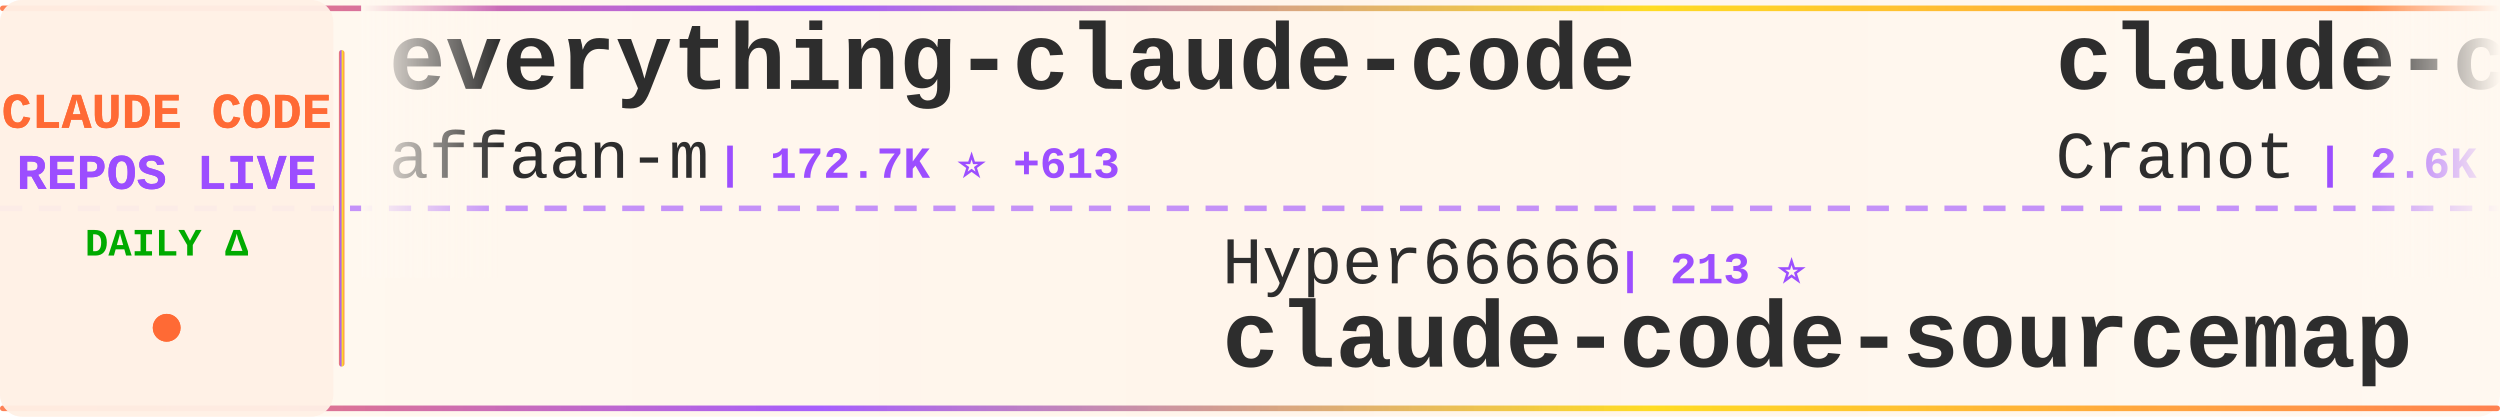
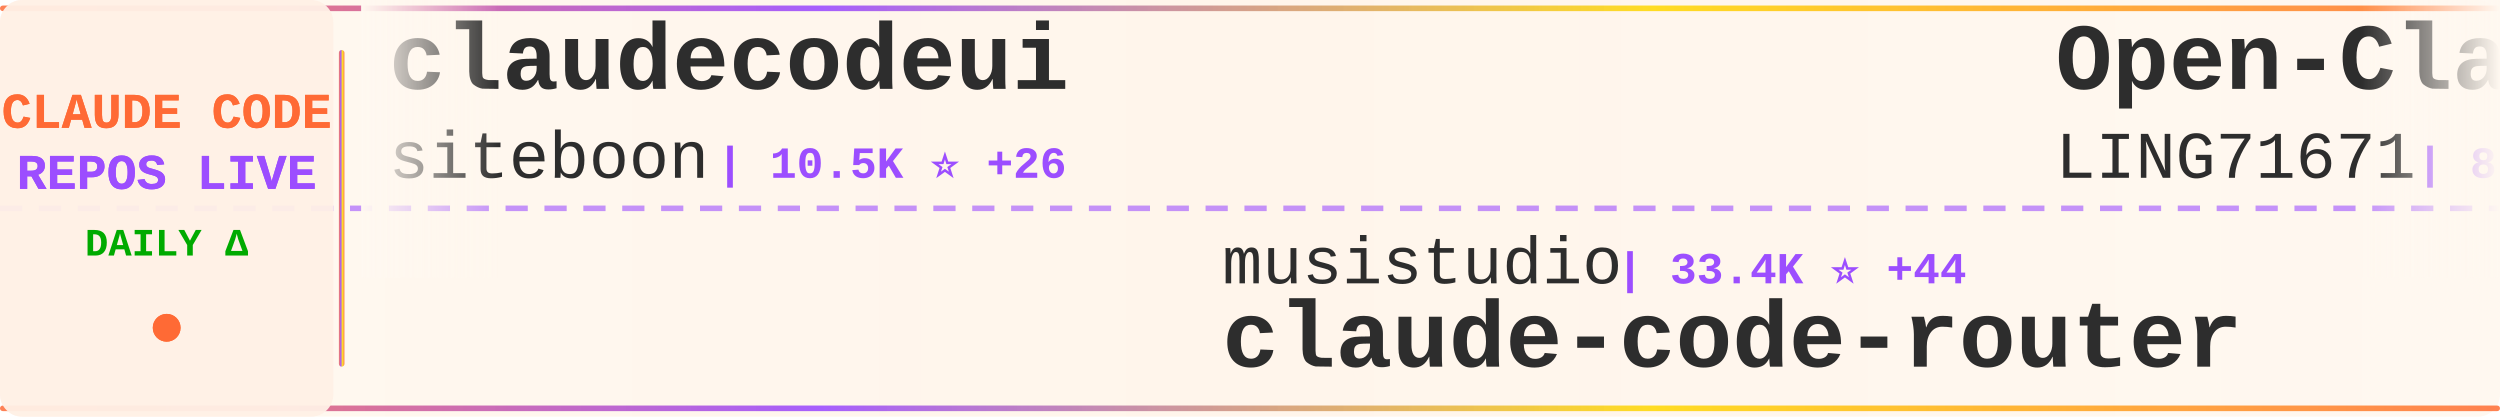
<svg xmlns="http://www.w3.org/2000/svg" width="900" height="150">
  <defs>
    <linearGradient id="tickerBg" x1="0%" y1="0%" x2="100%" y2="0%">
      <stop offset="0%" style="stop-color:#fff8f0;stop-opacity:0.98" />
      <stop offset="50%" style="stop-color:#fff5eb;stop-opacity:1" />
      <stop offset="100%" style="stop-color:#fff8f0;stop-opacity:0.98" />
    </linearGradient>
    <linearGradient id="borderGrad" x1="0%" y1="0%" x2="100%" y2="0%">
      <stop offset="0%" style="stop-color:#FF6B35;stop-opacity:0.85">
        <animate attributeName="stop-opacity" values="0.85;1;0.85" dur="2s" repeatCount="indefinite" />
      </stop>
      <stop offset="33%" style="stop-color:#9C4EFF;stop-opacity:0.9">
        <animate attributeName="stop-opacity" values="0.9;1;0.9" dur="2.2s" repeatCount="indefinite" />
      </stop>
      <stop offset="66%" style="stop-color:#FFD700;stop-opacity:0.85">
        <animate attributeName="stop-opacity" values="0.85;1;0.85" dur="1.8s" repeatCount="indefinite" />
      </stop>
      <stop offset="100%" style="stop-color:#FF6B35;stop-opacity:0.85">
        <animate attributeName="stop-opacity" values="0.85;1;0.85" dur="2s" repeatCount="indefinite" />
      </stop>
    </linearGradient>
    <filter id="textGlow">
      <feGaussianBlur stdDeviation="0.15" result="coloredBlur" />
      <feMerge>
        <feMergeNode in="coloredBlur" />
        <feMergeNode in="SourceGraphic" />
      </feMerge>
    </filter>
    <filter id="metricGlow">
      <feGaussianBlur stdDeviation="0.2" result="coloredBlur" />
      <feMerge>
        <feMergeNode in="coloredBlur" />
        <feMergeNode in="SourceGraphic" />
      </feMerge>
    </filter>
    <linearGradient id="leftFade" x1="0%" y1="0%" x2="100%" y2="0%">
      <stop offset="0%" style="stop-color:#fff8f0;stop-opacity:1" />
      <stop offset="100%" style="stop-color:#fff8f0;stop-opacity:0" />
    </linearGradient>
    <linearGradient id="rightFade" x1="0%" y1="0%" x2="100%" y2="0%">
      <stop offset="0%" style="stop-color:#fff8f0;stop-opacity:0" />
      <stop offset="100%" style="stop-color:#fff8f0;stop-opacity:1" />
    </linearGradient>
  </defs>
  <rect width="900" height="150" fill="url(#tickerBg)" rx="8" />
  <rect x="0" y="2" width="900" height="2" fill="url(#borderGrad)" rx="1" />
  <rect x="0" y="146" width="900" height="2" fill="url(#borderGrad)" rx="1" />
  <line x1="0" y1="75" x2="900" y2="75" stroke="#9C4EFF" stroke-width="2" stroke-dasharray="8 6" opacity="0.6" />
  <rect x="0" y="0" width="120" height="150" fill="#fff0e6" opacity="0.95" rx="8" />
  <text x="60" y="46" font-family="'Courier New', monospace" font-size="18" font-weight="bold" fill="#FF6B35" text-anchor="middle" filter="url(#textGlow)">
    CLAUDE CODE
  </text>
  <text x="60" y="68" font-family="'Courier New', monospace" font-size="18" font-weight="bold" fill="#9C4EFF" text-anchor="middle" filter="url(#textGlow)">
    REPOS LIVE
  </text>
  <text x="60" y="92" font-family="'Courier New', monospace" font-size="14" font-weight="bold" fill="#00aa00" text-anchor="middle">
    DAILY Δ
  </text>
  <circle cx="60" cy="118" r="5" fill="#FF6B35" filter="url(#metricGlow)">
    <animate attributeName="r" values="4;6;4" dur="1.5s" repeatCount="indefinite" />
    <animate attributeName="opacity" values="0.6;1;0.6" dur="1.5s" repeatCount="indefinite" />
  </circle>
  <rect x="122" y="18" width="2" height="114" fill="url(#borderGrad)" rx="1" />
  <clipPath id="tickerClip">
    <rect x="130" y="0" width="770" height="150" />
  </clipPath>
  <g clip-path="url(#tickerClip)">
    <g id="tickerItems">
      <animateTransform attributeName="transform" attributeType="XML" type="translate" from="0 0" to="-3000 0" dur="54s" repeatCount="indefinite" />
      <g transform="translate(0, 0)">
-         <text x="140" y="32" font-family="'Courier New', monospace" font-size="34" font-weight="bold" fill="#2d2d2d">everything-claude-code</text>
-         <text x="140" y="64" font-family="'Courier New', monospace" font-size="24" font-weight="normal" fill="#2d2d2d" opacity="1.0">affaan-m</text>
-         <text x="258" y="64" font-family="'Courier New', monospace" font-size="16" font-weight="bold" fill="#9C4EFF"> | 172.7K ⭐ +613</text>
+         <text x="140" y="32" font-family="'Courier New', monospace" font-size="34" font-weight="bold" fill="#2d2d2d">claudecodeui</text>
+         <text x="140" y="64" font-family="'Courier New', monospace" font-size="24" font-weight="normal" fill="#2d2d2d" opacity="1.0">siteboon</text>
+         <text x="258" y="64" font-family="'Courier New', monospace" font-size="16" font-weight="bold" fill="#9C4EFF"> | 10.5K ⭐ +26</text>
      </g>
      <g transform="translate(300, 0)">
-         <text x="140" y="102" font-family="'Courier New', monospace" font-size="24" font-weight="normal" fill="#2d2d2d" opacity="1.0">Hyper66666</text>
-         <text x="282" y="102" font-family="'Courier New', monospace" font-size="16" font-weight="bold" fill="#9C4EFF"> | 213 ⭐</text>
-         <text x="140" y="132" font-family="'Courier New', monospace" font-size="34" font-weight="bold" fill="#2d2d2d">claude-code-sourcemap</text>
+         <text x="140" y="102" font-family="'Courier New', monospace" font-size="24" font-weight="normal" fill="#2d2d2d" opacity="1.0">musistudio</text>
+         <text x="282" y="102" font-family="'Courier New', monospace" font-size="16" font-weight="bold" fill="#9C4EFF"> | 33.4K ⭐ +44</text>
+         <text x="140" y="132" font-family="'Courier New', monospace" font-size="34" font-weight="bold" fill="#2d2d2d">claude-code-router</text>
      </g>
      <g transform="translate(600, 0)">
-         <text x="140" y="32" font-family="'Courier New', monospace" font-size="34" font-weight="bold" fill="#2d2d2d">claude-code-guide</text>
-         <text x="140" y="64" font-family="'Courier New', monospace" font-size="24" font-weight="normal" fill="#2d2d2d" opacity="1.0">Cranot</text>
-         <text x="234" y="64" font-family="'Courier New', monospace" font-size="16" font-weight="bold" fill="#9C4EFF"> | 2.6K ⭐ +4</text>
+         <text x="140" y="32" font-family="'Courier New', monospace" font-size="34" font-weight="bold" fill="#2d2d2d">Open-ClaudeCode</text>
+         <text x="140" y="64" font-family="'Courier New', monospace" font-size="24" font-weight="normal" fill="#2d2d2d" opacity="1.0">LING71671</text>
+         <text x="270" y="64" font-family="'Courier New', monospace" font-size="16" font-weight="bold" fill="#9C4EFF"> | 806 ⭐ +4</text>
      </g>
      <g transform="translate(900, 0)">
-         <text x="140" y="102" font-family="'Courier New', monospace" font-size="24" font-weight="normal" fill="#2d2d2d" opacity="1.0">AprilNEA</text>
-         <text x="258" y="102" font-family="'Courier New', monospace" font-size="16" font-weight="bold" fill="#9C4EFF"> | 377 ⭐</text>
-         <text x="140" y="132" font-family="'Courier New', monospace" font-size="34" font-weight="bold" fill="#2d2d2d">claude-code-source</text>
+         <text x="140" y="102" font-family="'Courier New', monospace" font-size="24" font-weight="normal" fill="#2d2d2d" opacity="1.0">ghuntley</text>
+         <text x="258" y="102" font-family="'Courier New', monospace" font-size="16" font-weight="bold" fill="#9C4EFF"> | 974 ⭐</text>
+         <text x="140" y="132" font-family="'Courier New', monospace" font-size="34" font-weight="bold" fill="#2d2d2d">claude-code-source-code-...</text>
      </g>
      <g transform="translate(1200, 0)">
-         <text x="140" y="32" font-family="'Courier New', monospace" font-size="34" font-weight="bold" fill="#2d2d2d">claude-code-action</text>
-         <text x="140" y="64" font-family="'Courier New', monospace" font-size="24" font-weight="normal" fill="#2d2d2d" opacity="1.0">anthropics</text>
-         <text x="282" y="64" font-family="'Courier New', monospace" font-size="16" font-weight="bold" fill="#9C4EFF"> | 7.4K ⭐ +9</text>
+         <text x="140" y="32" font-family="'Courier New', monospace" font-size="34" font-weight="bold" fill="#2d2d2d">claude-code-book</text>
+         <text x="140" y="64" font-family="'Courier New', monospace" font-size="24" font-weight="normal" fill="#2d2d2d" opacity="1.0">lintsinghua</text>
+         <text x="294" y="64" font-family="'Courier New', monospace" font-size="16" font-weight="bold" fill="#9C4EFF"> | 3.1K ⭐ +8</text>
      </g>
      <g transform="translate(1500, 0)">
-         <text x="140" y="102" font-family="'Courier New', monospace" font-size="24" font-weight="normal" fill="#2d2d2d" opacity="1.0">nicedreamzapp</text>
-         <text x="318" y="102" font-family="'Courier New', monospace" font-size="16" font-weight="bold" fill="#9C4EFF"> | 2.4K ⭐ +30</text>
-         <text x="140" y="132" font-family="'Courier New', monospace" font-size="34" font-weight="bold" fill="#2d2d2d">claude-code-local</text>
+         <text x="140" y="102" font-family="'Courier New', monospace" font-size="24" font-weight="normal" fill="#2d2d2d" opacity="1.0">Maciek-roboblog</text>
+         <text x="342" y="102" font-family="'Courier New', monospace" font-size="16" font-weight="bold" fill="#9C4EFF"> | 7.9K ⭐ +8</text>
+         <text x="140" y="132" font-family="'Courier New', monospace" font-size="34" font-weight="bold" fill="#2d2d2d">Claude-Code-Usage-Monito...</text>
      </g>
      <g transform="translate(1800, 0)">
-         <text x="140" y="32" font-family="'Courier New', monospace" font-size="34" font-weight="bold" fill="#2d2d2d">claude-code</text>
-         <text x="140" y="64" font-family="'Courier New', monospace" font-size="24" font-weight="normal" fill="#2d2d2d" opacity="1.0">lowcortisolprogrammer</text>
-         <text x="414" y="64" font-family="'Courier New', monospace" font-size="16" font-weight="bold" fill="#9C4EFF"> | 173 ⭐</text>
+         <text x="140" y="32" font-family="'Courier New', monospace" font-size="34" font-weight="bold" fill="#2d2d2d">Claude-Code-Game-Studios</text>
+         <text x="140" y="64" font-family="'Courier New', monospace" font-size="24" font-weight="normal" fill="#2d2d2d" opacity="1.0">Donchitos</text>
+         <text x="270" y="64" font-family="'Courier New', monospace" font-size="16" font-weight="bold" fill="#9C4EFF"> | 17.1K ⭐ +106</text>
      </g>
      <g transform="translate(2100, 0)">
-         <text x="140" y="102" font-family="'Courier New', monospace" font-size="24" font-weight="normal" fill="#2d2d2d" opacity="1.0">oboard</text>
-         <text x="234" y="102" font-family="'Courier New', monospace" font-size="16" font-weight="bold" fill="#9C4EFF"> | 3.1K ⭐ +6</text>
-         <text x="140" y="132" font-family="'Courier New', monospace" font-size="34" font-weight="bold" fill="#2d2d2d">claude-code-rev</text>
+         <text x="140" y="102" font-family="'Courier New', monospace" font-size="24" font-weight="normal" fill="#2d2d2d" opacity="1.0">ykdojo</text>
+         <text x="234" y="102" font-family="'Courier New', monospace" font-size="16" font-weight="bold" fill="#9C4EFF"> | 8.1K ⭐ +13</text>
+         <text x="140" y="132" font-family="'Courier New', monospace" font-size="34" font-weight="bold" fill="#2d2d2d">claude-code-tips</text>
      </g>
      <g transform="translate(2400, 0)">
-         <text x="140" y="32" font-family="'Courier New', monospace" font-size="34" font-weight="bold" fill="#2d2d2d">claude-code</text>
-         <text x="140" y="64" font-family="'Courier New', monospace" font-size="24" font-weight="normal" fill="#2d2d2d" opacity="1.0">anthropics</text>
-         <text x="282" y="64" font-family="'Courier New', monospace" font-size="16" font-weight="bold" fill="#9C4EFF"> | 120.2K ⭐ +208</text>
+         <text x="140" y="32" font-family="'Courier New', monospace" font-size="34" font-weight="bold" fill="#2d2d2d">claude-code-from-source</text>
+         <text x="140" y="64" font-family="'Courier New', monospace" font-size="24" font-weight="normal" fill="#2d2d2d" opacity="1.0">alejandrobalderas</text>
+         <text x="366" y="64" font-family="'Courier New', monospace" font-size="16" font-weight="bold" fill="#9C4EFF"> | 1.9K ⭐ +6</text>
      </g>
      <g transform="translate(2700, 0)">
-         <text x="140" y="102" font-family="'Courier New', monospace" font-size="24" font-weight="normal" fill="#2d2d2d" opacity="1.0">snarktank</text>
-         <text x="270" y="102" font-family="'Courier New', monospace" font-size="16" font-weight="bold" fill="#9C4EFF"> | 18.4K ⭐ +54</text>
-         <text x="140" y="132" font-family="'Courier New', monospace" font-size="34" font-weight="bold" fill="#2d2d2d">ralph</text>
+         <text x="140" y="102" font-family="'Courier New', monospace" font-size="24" font-weight="normal" fill="#2d2d2d" opacity="1.0">darcyegb</text>
+         <text x="258" y="102" font-family="'Courier New', monospace" font-size="16" font-weight="bold" fill="#9C4EFF"> | 680 ⭐ +2</text>
+         <text x="140" y="132" font-family="'Courier New', monospace" font-size="34" font-weight="bold" fill="#2d2d2d">ClaudeCodeAgents</text>
      </g>
      <g transform="translate(3000, 0)">
-         <text x="140" y="32" font-family="'Courier New', monospace" font-size="34" font-weight="bold" fill="#2d2d2d">everything-claude-code</text>
-         <text x="140" y="64" font-family="'Courier New', monospace" font-size="24" font-weight="normal" fill="#2d2d2d" opacity="1.0">affaan-m</text>
-         <text x="258" y="64" font-family="'Courier New', monospace" font-size="16" font-weight="bold" fill="#9C4EFF"> | 172.7K ⭐ +613</text>
+         <text x="140" y="32" font-family="'Courier New', monospace" font-size="34" font-weight="bold" fill="#2d2d2d">claudecodeui</text>
+         <text x="140" y="64" font-family="'Courier New', monospace" font-size="24" font-weight="normal" fill="#2d2d2d" opacity="1.0">siteboon</text>
+         <text x="258" y="64" font-family="'Courier New', monospace" font-size="16" font-weight="bold" fill="#9C4EFF"> | 10.5K ⭐ +26</text>
      </g>
      <g transform="translate(3300, 0)">
-         <text x="140" y="102" font-family="'Courier New', monospace" font-size="24" font-weight="normal" fill="#2d2d2d" opacity="1.0">Hyper66666</text>
-         <text x="282" y="102" font-family="'Courier New', monospace" font-size="16" font-weight="bold" fill="#9C4EFF"> | 213 ⭐</text>
-         <text x="140" y="132" font-family="'Courier New', monospace" font-size="34" font-weight="bold" fill="#2d2d2d">claude-code-sourcemap</text>
+         <text x="140" y="102" font-family="'Courier New', monospace" font-size="24" font-weight="normal" fill="#2d2d2d" opacity="1.0">musistudio</text>
+         <text x="282" y="102" font-family="'Courier New', monospace" font-size="16" font-weight="bold" fill="#9C4EFF"> | 33.4K ⭐ +44</text>
+         <text x="140" y="132" font-family="'Courier New', monospace" font-size="34" font-weight="bold" fill="#2d2d2d">claude-code-router</text>
      </g>
      <g transform="translate(3600, 0)">
-         <text x="140" y="32" font-family="'Courier New', monospace" font-size="34" font-weight="bold" fill="#2d2d2d">claude-code-guide</text>
-         <text x="140" y="64" font-family="'Courier New', monospace" font-size="24" font-weight="normal" fill="#2d2d2d" opacity="1.0">Cranot</text>
-         <text x="234" y="64" font-family="'Courier New', monospace" font-size="16" font-weight="bold" fill="#9C4EFF"> | 2.6K ⭐ +4</text>
+         <text x="140" y="32" font-family="'Courier New', monospace" font-size="34" font-weight="bold" fill="#2d2d2d">Open-ClaudeCode</text>
+         <text x="140" y="64" font-family="'Courier New', monospace" font-size="24" font-weight="normal" fill="#2d2d2d" opacity="1.0">LING71671</text>
+         <text x="270" y="64" font-family="'Courier New', monospace" font-size="16" font-weight="bold" fill="#9C4EFF"> | 806 ⭐ +4</text>
      </g>
      <g transform="translate(3900, 0)">
-         <text x="140" y="102" font-family="'Courier New', monospace" font-size="24" font-weight="normal" fill="#2d2d2d" opacity="1.0">AprilNEA</text>
-         <text x="258" y="102" font-family="'Courier New', monospace" font-size="16" font-weight="bold" fill="#9C4EFF"> | 377 ⭐</text>
-         <text x="140" y="132" font-family="'Courier New', monospace" font-size="34" font-weight="bold" fill="#2d2d2d">claude-code-source</text>
+         <text x="140" y="102" font-family="'Courier New', monospace" font-size="24" font-weight="normal" fill="#2d2d2d" opacity="1.0">ghuntley</text>
+         <text x="258" y="102" font-family="'Courier New', monospace" font-size="16" font-weight="bold" fill="#9C4EFF"> | 974 ⭐</text>
+         <text x="140" y="132" font-family="'Courier New', monospace" font-size="34" font-weight="bold" fill="#2d2d2d">claude-code-source-code-...</text>
      </g>
    </g>
  </g>
  <rect x="130" y="0" width="50" height="100" fill="url(#leftFade)" />
  <rect x="850" y="0" width="50" height="100" fill="url(#rightFade)" />
</svg>
